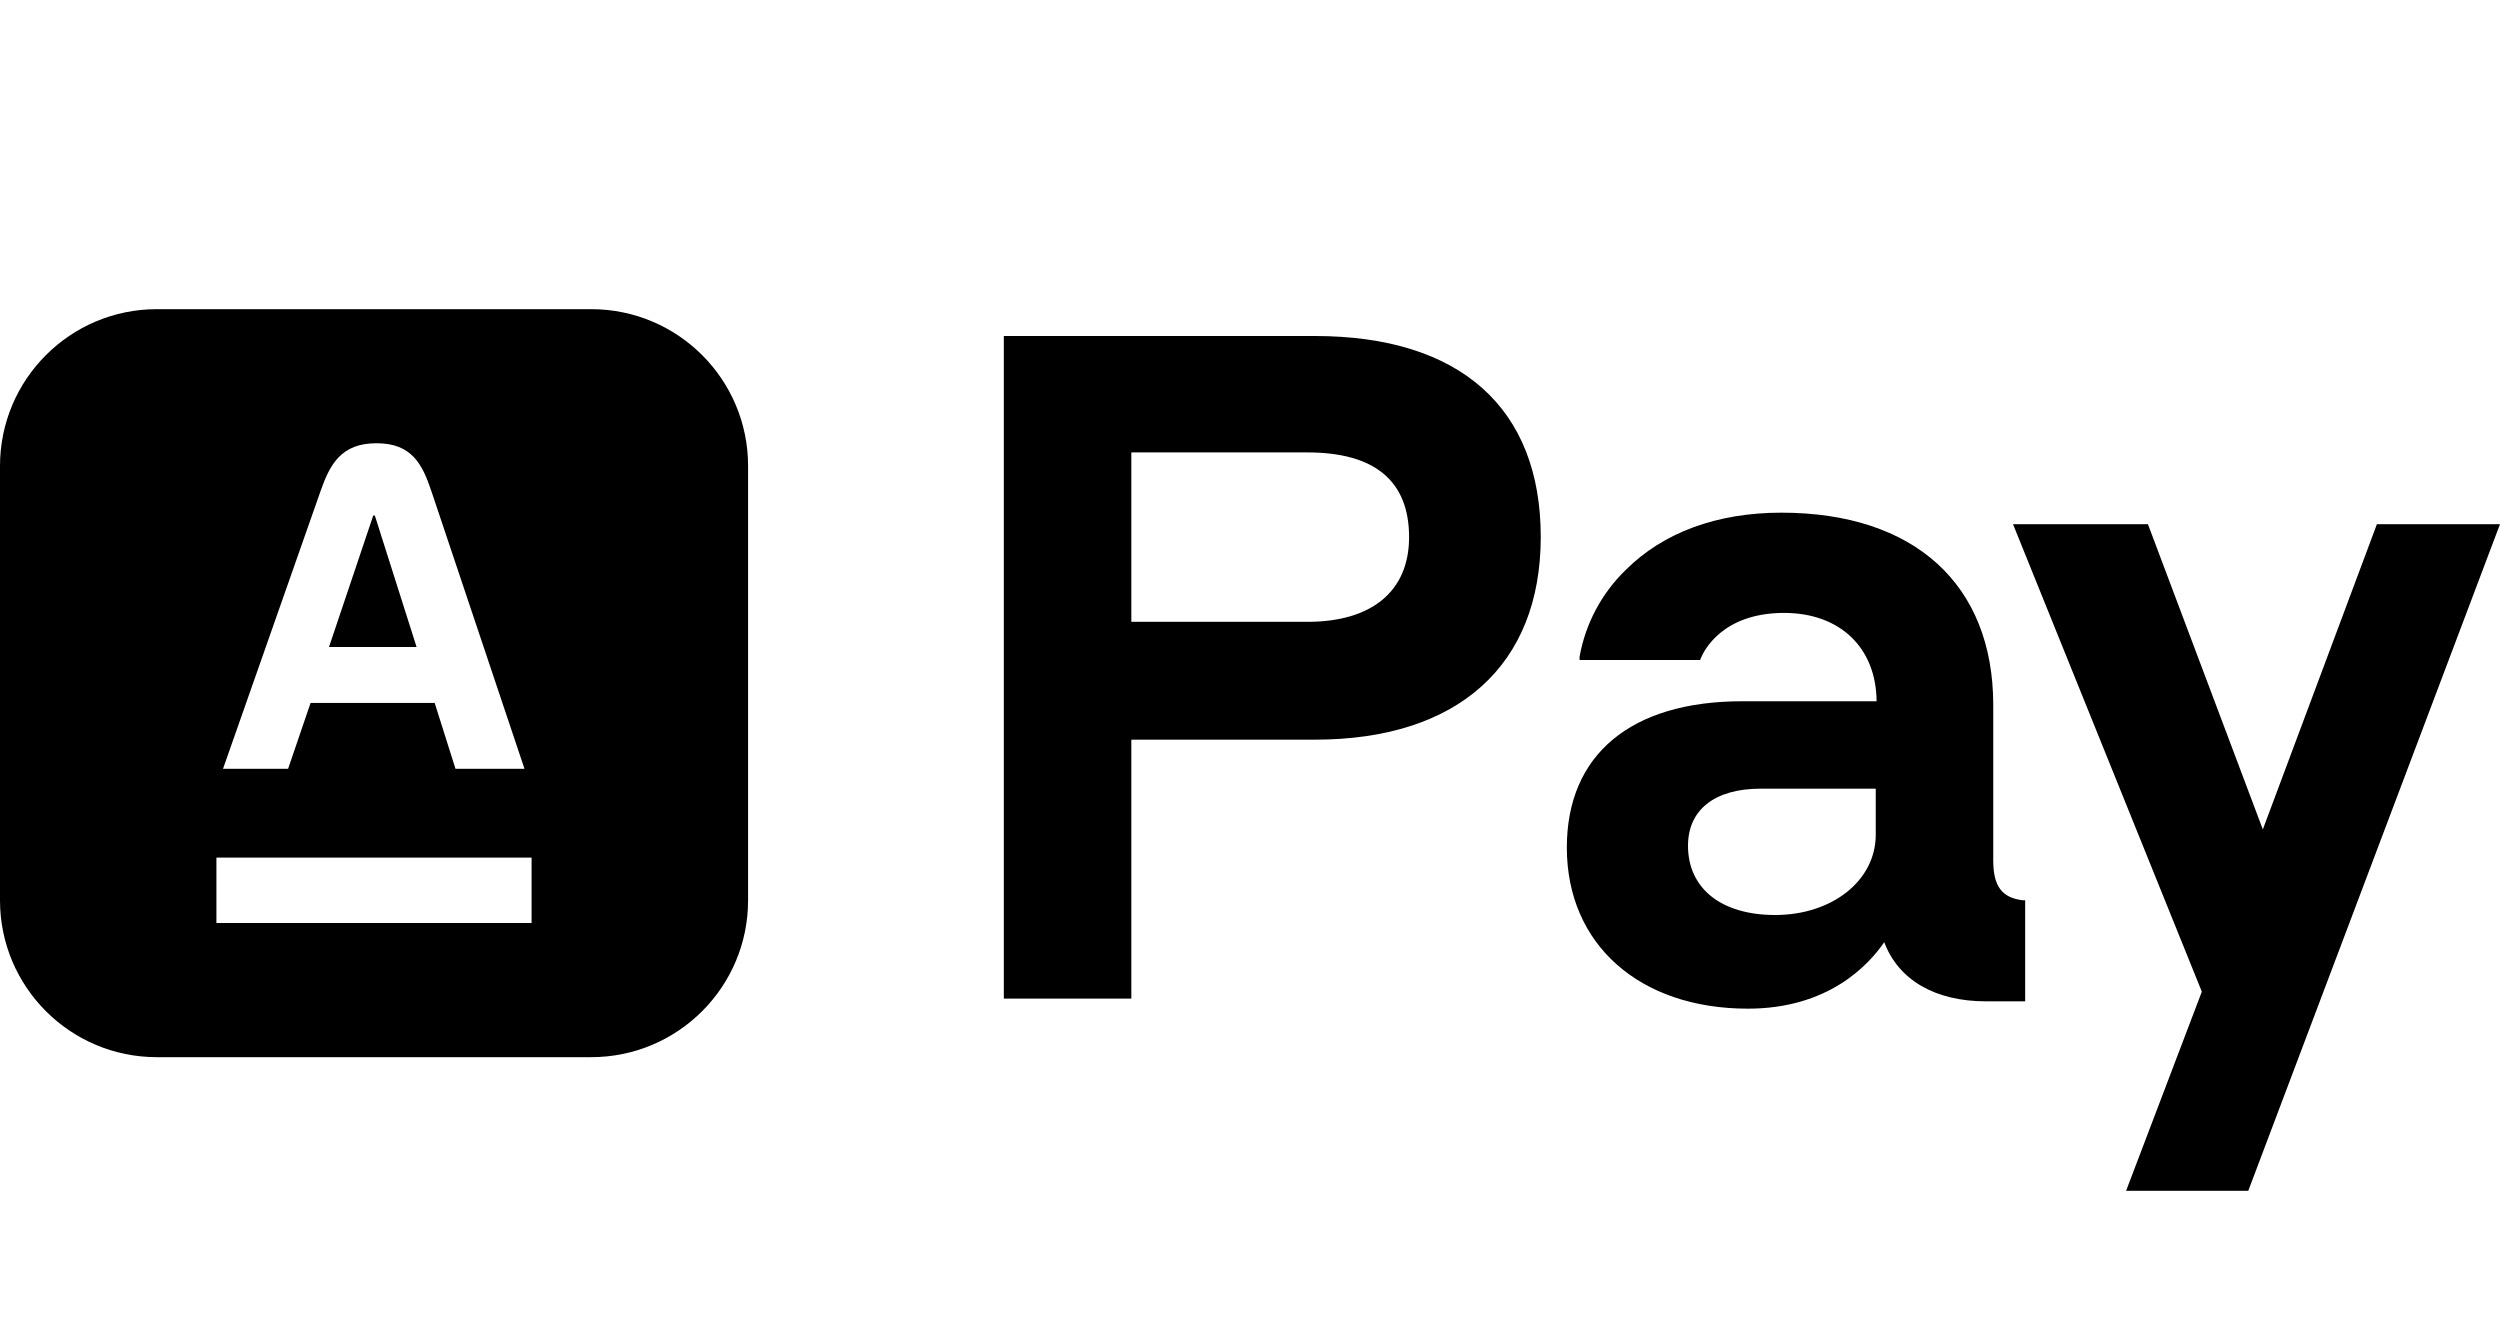
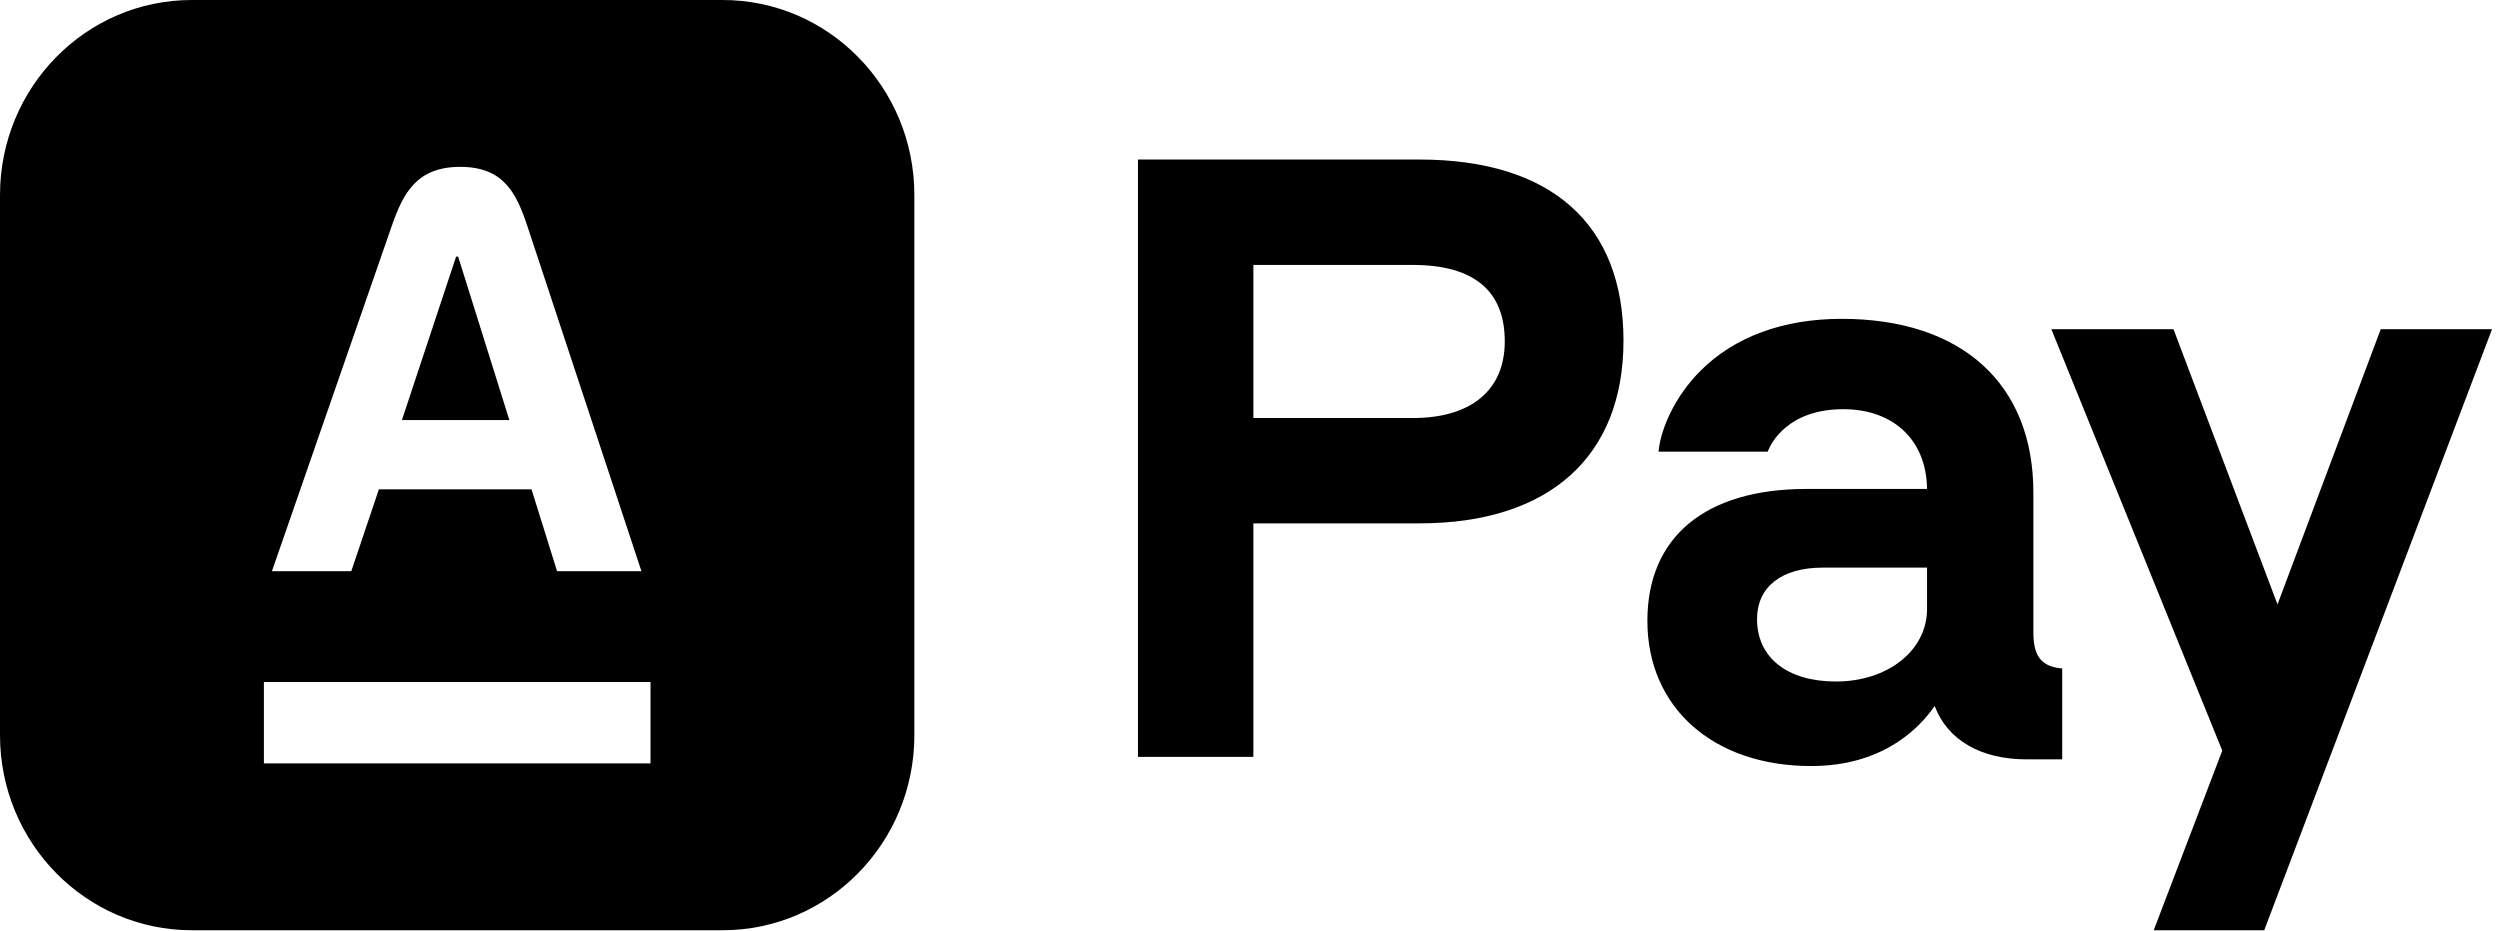
- <svg xmlns="http://www.w3.org/2000/svg" width="30" height="16" viewBox="0 0 30 16" fill="none">
-   <rect width="30" height="16" fill="none" />
-   <path d="M15.777 4.032H12.046V11.983H13.576V8.876H15.777C17.49 8.876 18.489 7.988 18.489 6.443C18.489 4.897 17.523 4.032 15.777 4.032ZM13.576 5.429H15.689C16.498 5.429 16.909 5.772 16.909 6.446C16.909 7.093 16.464 7.462 15.689 7.462H13.576V5.429Z" fill="#000000" />
-   <path d="M23.919 10.326V8.461C23.919 7.009 22.969 6.152 21.376 6.152C20.604 6.152 19.958 6.39 19.508 6.84C19.22 7.119 19.026 7.483 18.955 7.88V7.92H20.402L20.41 7.898C20.447 7.808 20.67 7.355 21.409 7.355C22.078 7.355 22.514 7.77 22.519 8.415H20.908C19.57 8.415 18.802 9.056 18.802 10.171C18.802 11.333 19.674 12.104 20.974 12.104C21.936 12.104 22.419 11.586 22.611 11.306C22.78 11.759 23.221 12.016 23.831 12.016H24.302V10.803H24.27C24.022 10.772 23.919 10.634 23.919 10.326ZM21.301 10.98C20.656 10.98 20.256 10.662 20.256 10.149C20.256 9.714 20.581 9.464 21.127 9.464H22.509V10.016C22.509 10.566 21.988 10.98 21.301 10.98Z" fill="#000000" />
-   <path d="M28.523 6.29L27.154 9.953L25.775 6.29H24.156L26.422 11.9L25.513 14.29H26.979L30 6.29H28.523Z" fill="#000000" />
-   <path d="M3.948 7.764L4.479 6.186H4.498L4.999 7.764H3.948Z" fill="#000000" />
-   <path fill-rule="evenodd" clip-rule="evenodd" d="M7.094 3.71H1.882C0.843 3.71 0 4.552 0 5.592V10.804C0 11.843 0.843 12.686 1.882 12.686H7.094C8.134 12.686 8.977 11.843 8.977 10.804V5.592C8.977 4.552 8.134 3.71 7.094 3.71ZM5.177 5.895C5.069 5.573 4.944 5.319 4.518 5.319C4.093 5.319 3.959 5.572 3.846 5.895L2.676 9.226H3.457L3.727 8.435H5.216L5.466 9.226H6.294L5.177 5.895ZM2.597 10.291H6.379V11.076H2.597V10.291Z" fill="#000000" />
+ <svg xmlns="http://www.w3.org/2000/svg" width="43" height="16" viewBox="0 0 43 16" fill="none">
+   <rect width="43" height="16" fill="none" />
+   <path d="M7.845 4.414H7.88L8.761 7.225H6.913L7.845 4.414Z" fill="#000000" />
+   <path fill-rule="evenodd" clip-rule="evenodd" d="M3.298 0H12.429C14.251 0 15.727 1.502 15.727 3.355V12.645C15.727 14.498 14.251 16 12.429 16H3.298C1.477 16 0 14.498 0 12.645V3.355C0 1.502 1.477 0 3.298 0ZM4.539 13.13H11.189V11.73H4.539V13.13ZM7.916 2.87C7.167 2.87 6.934 3.321 6.735 3.896L4.677 9.825H6.042L6.517 8.416H9.142L9.582 9.825H11.033L9.073 3.896C8.883 3.322 8.664 2.87 7.916 2.87Z" fill="#000000" />
+   <path fill-rule="evenodd" clip-rule="evenodd" d="M19.573 2.744H24.413C26.677 2.744 27.924 3.85 27.924 5.859C27.924 7.857 26.644 9.002 24.413 9.002H21.558V13.018H19.573V2.744ZM24.3 4.557H21.558V7.19H24.3C25.305 7.19 25.882 6.71 25.882 5.873C25.882 5 25.349 4.557 24.3 4.557Z" fill="#000000" />
+   <path d="M39.173 10.396L40.949 5.662H42.863L38.945 16H37.044L38.223 12.911L35.283 5.662H37.384L39.173 10.396Z" fill="#000000" />
+   <path fill-rule="evenodd" clip-rule="evenodd" d="M34.974 8.47V10.879C34.974 11.276 35.106 11.454 35.43 11.493L35.47 11.498V13.061H34.859C34.068 13.061 33.497 12.728 33.276 12.143C33.028 12.506 32.4 13.176 31.153 13.176C29.467 13.176 28.335 12.172 28.335 10.678C28.335 9.236 29.331 8.41 31.068 8.41H33.145C33.137 7.576 32.573 7.038 31.704 7.038C30.753 7.038 30.464 7.624 30.416 7.741L30.404 7.769H28.527L28.533 7.718C28.573 7.39 28.785 6.84 29.252 6.374C29.835 5.792 30.673 5.484 31.676 5.484C33.741 5.484 34.974 6.6 34.974 8.47ZM30.221 10.649C30.221 11.311 30.741 11.722 31.577 11.722C32.471 11.722 33.145 11.187 33.145 10.477V9.763H31.351C30.643 9.763 30.221 10.094 30.221 10.649Z" fill="#000000" />
</svg>
